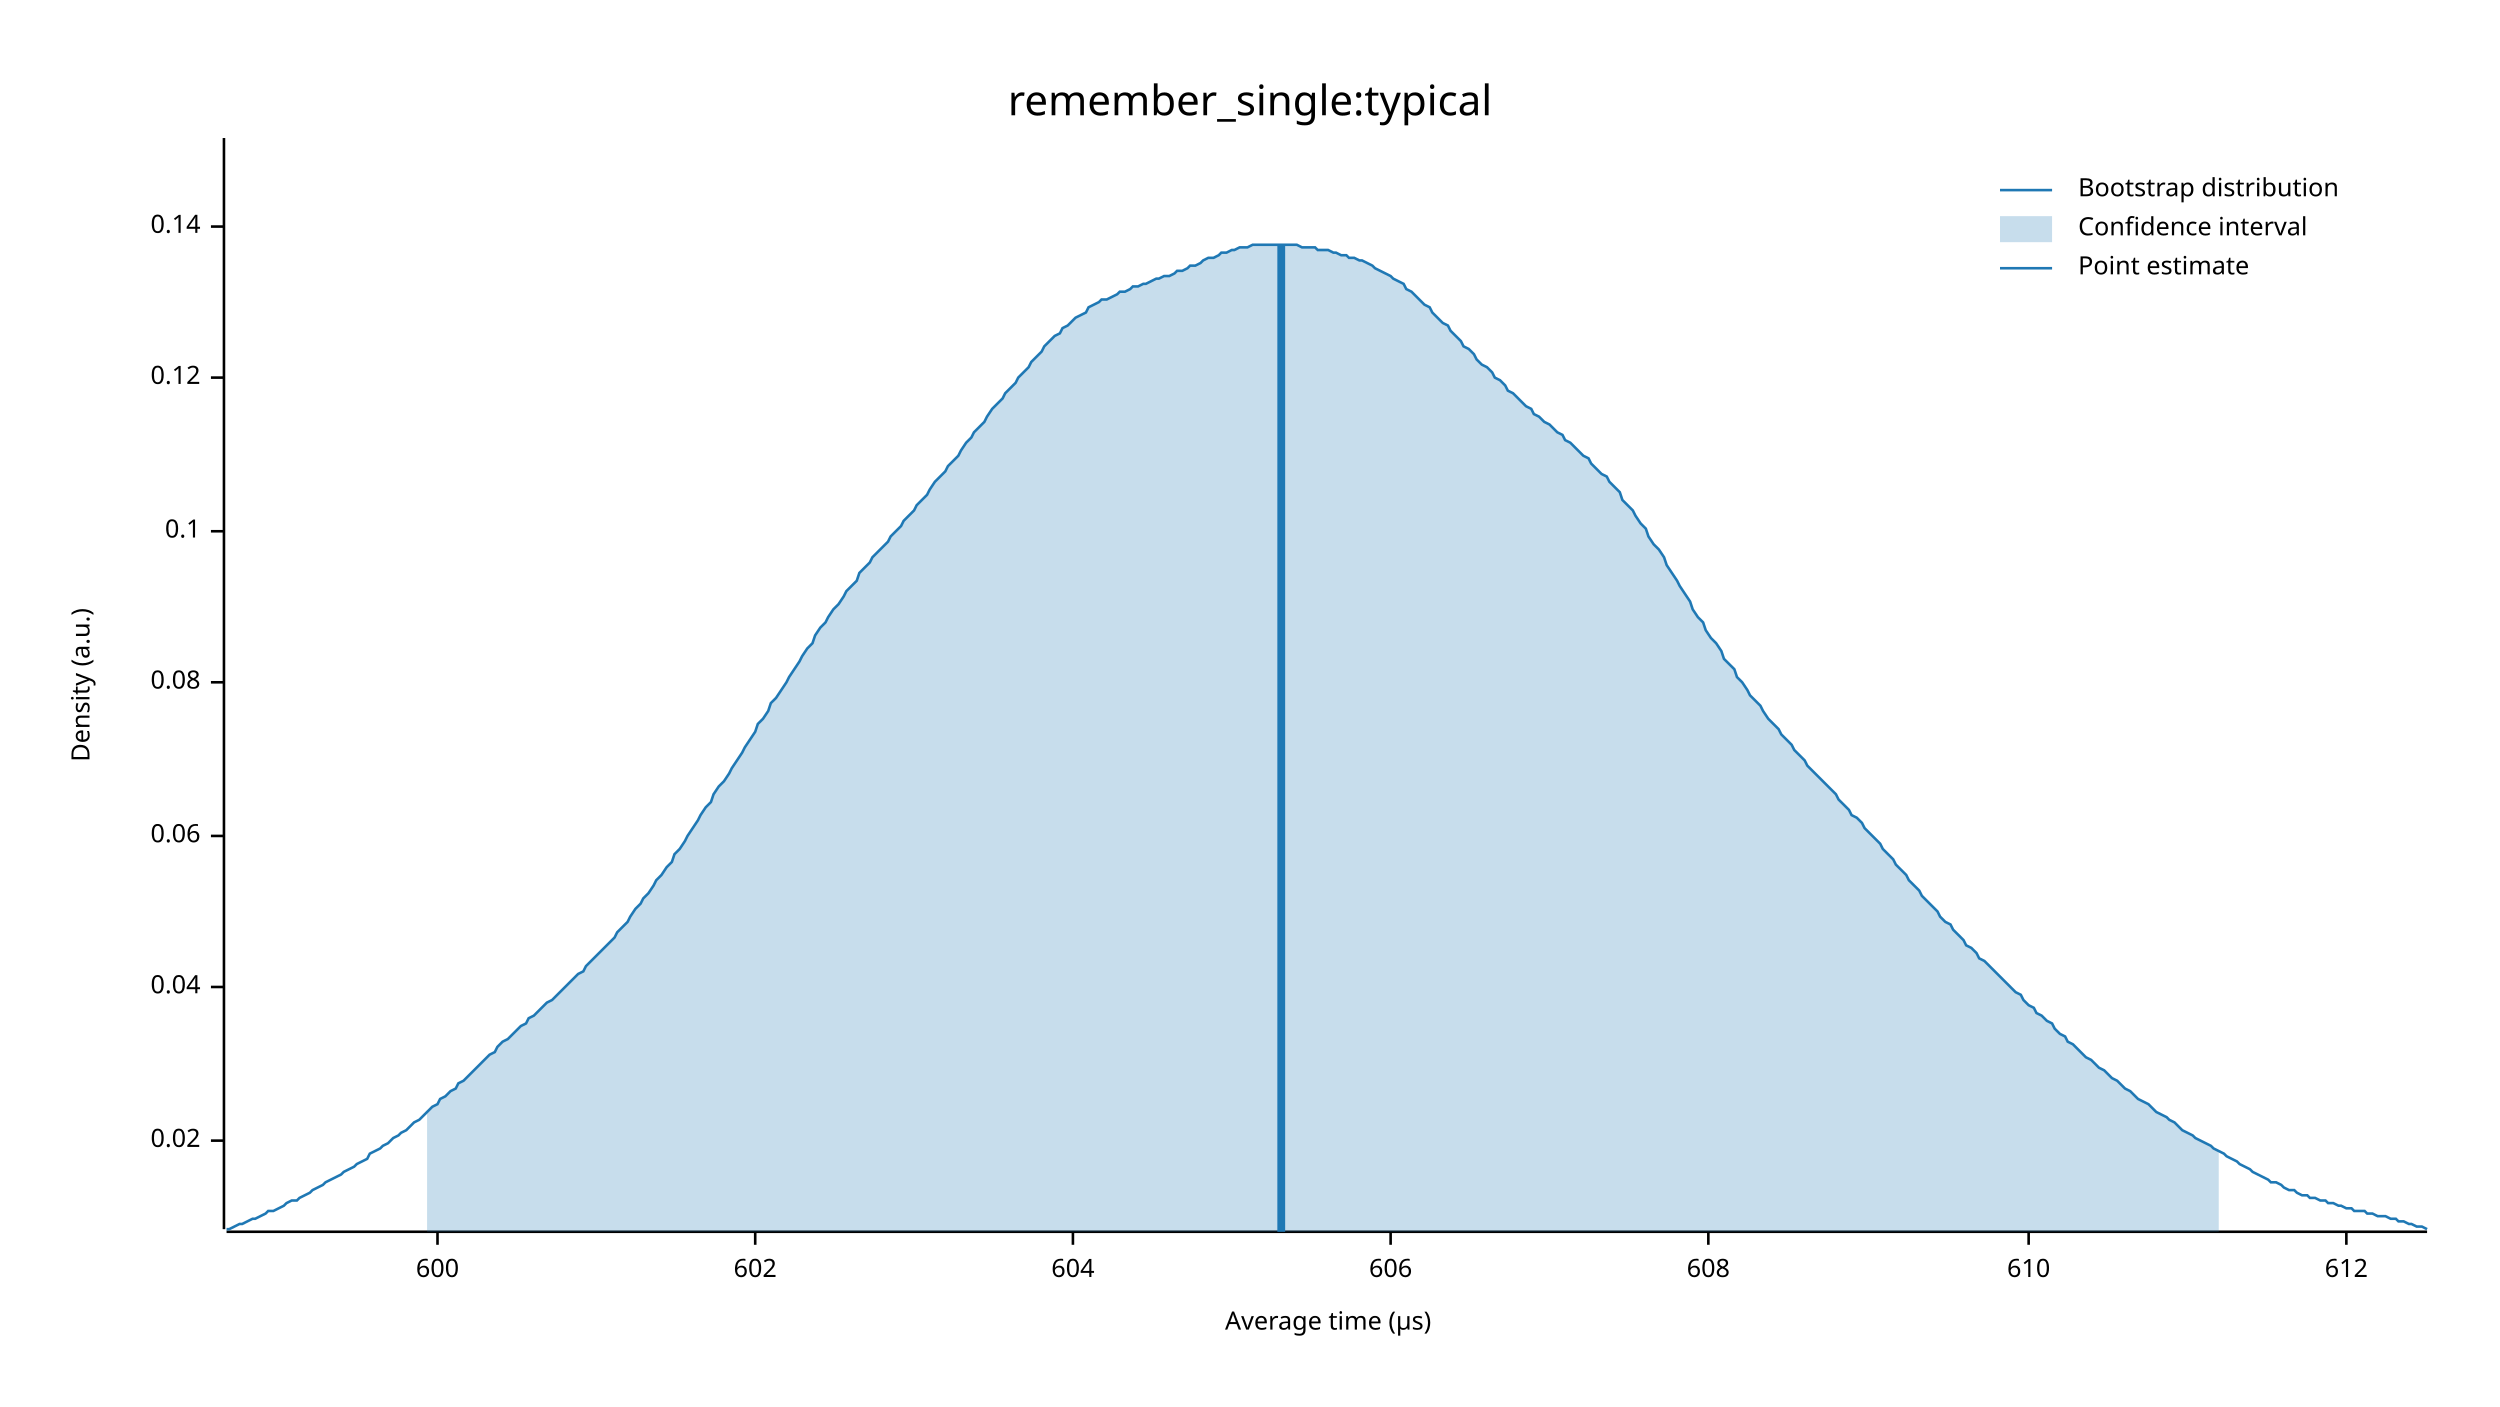
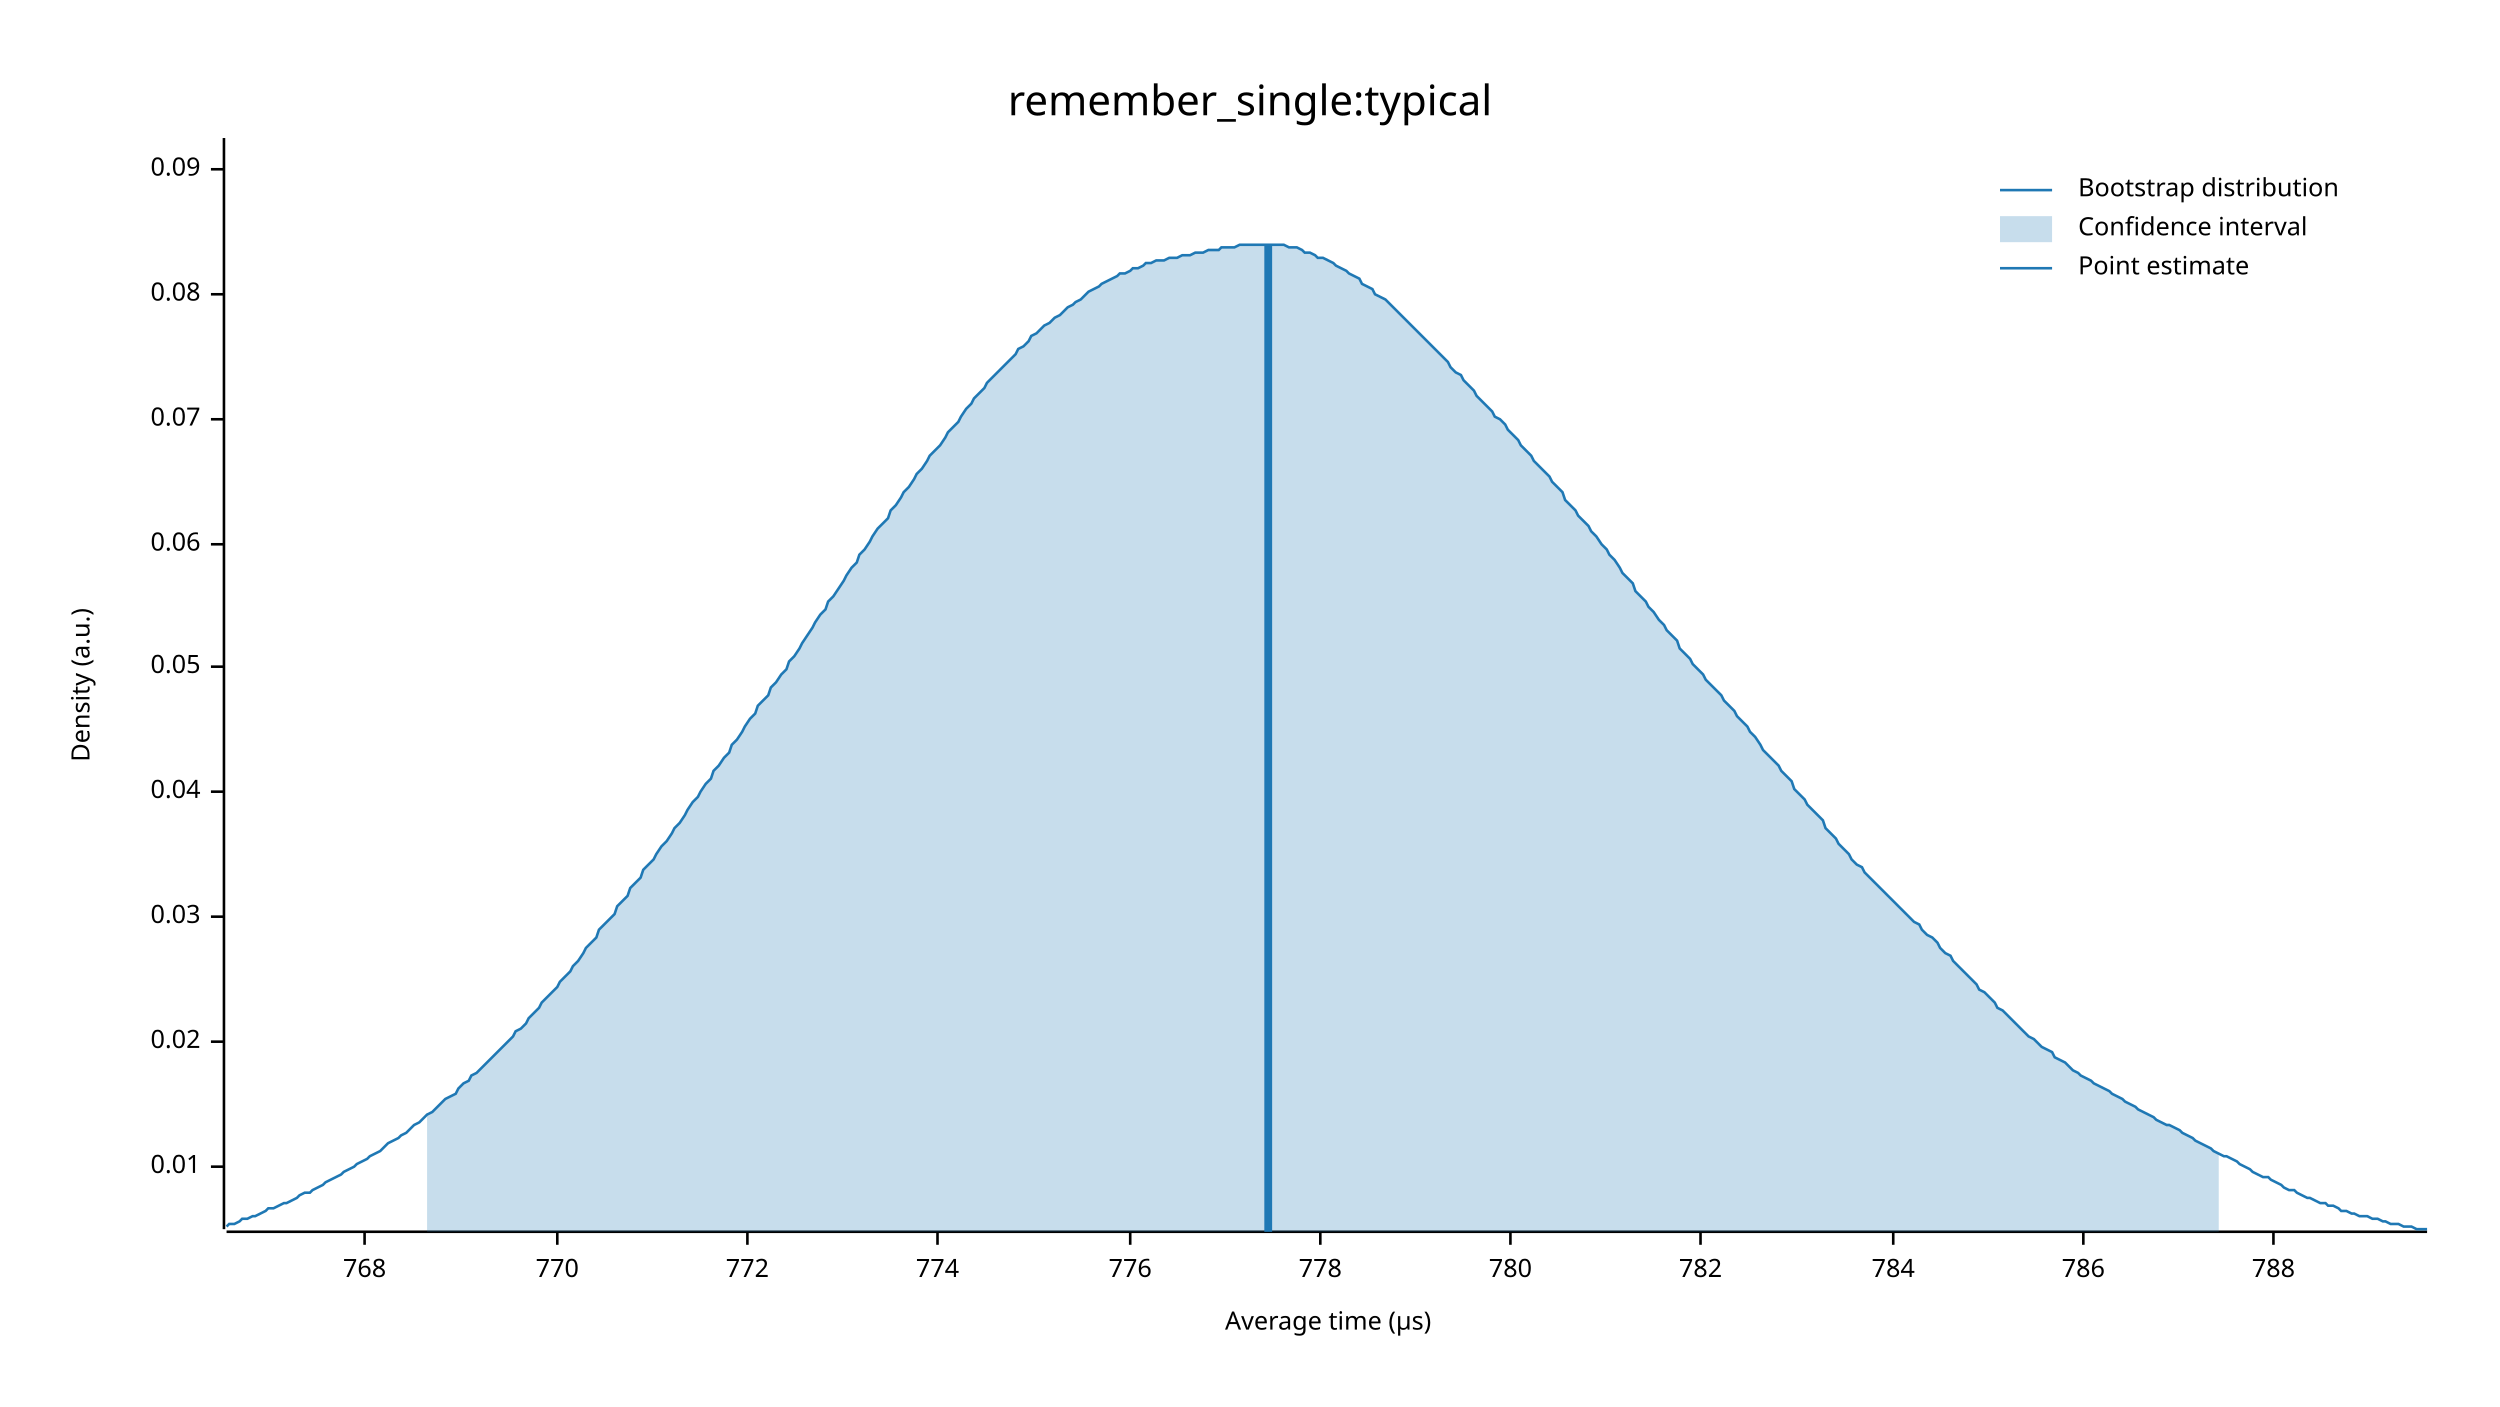
<svg xmlns="http://www.w3.org/2000/svg" width="960" height="540" viewBox="0 0 960 540">
  <text x="480" y="32" dy="0.76em" text-anchor="middle" font-family="sans-serif" font-size="16.129" opacity="1" fill="#000000">
remember_single:typical
</text>
  <text x="27" y="263" dy="0.76em" text-anchor="middle" font-family="sans-serif" font-size="9.677" opacity="1" fill="#000000" transform="rotate(270, 27, 263)">
Density (a.u.)
</text>
  <text x="510" y="513" dy="-0.5ex" text-anchor="middle" font-family="sans-serif" font-size="9.677" opacity="1" fill="#000000">
Average time (µs)
</text>
  <polyline fill="none" opacity="1" stroke="#000000" stroke-width="1" points="86,53 86,472 " />
-   <text x="77" y="438" dy="0.5ex" text-anchor="end" font-family="sans-serif" font-size="9.677" opacity="1" fill="#000000">
+   <text x="77" y="448" dy="0.5ex" text-anchor="end" font-family="sans-serif" font-size="9.677" opacity="1" fill="#000000">
+ 0.01
+ </text>
+   <polyline fill="none" opacity="1" stroke="#000000" stroke-width="1" points="81,448 86,448 " />
+   <text x="77" y="400" dy="0.5ex" text-anchor="end" font-family="sans-serif" font-size="9.677" opacity="1" fill="#000000">
0.02
</text>
-   <polyline fill="none" opacity="1" stroke="#000000" stroke-width="1" points="81,438 86,438 " />
-   <text x="77" y="379" dy="0.5ex" text-anchor="end" font-family="sans-serif" font-size="9.677" opacity="1" fill="#000000">
+   <polyline fill="none" opacity="1" stroke="#000000" stroke-width="1" points="81,400 86,400 " />
+   <text x="77" y="352" dy="0.5ex" text-anchor="end" font-family="sans-serif" font-size="9.677" opacity="1" fill="#000000">
+ 0.03
+ </text>
+   <polyline fill="none" opacity="1" stroke="#000000" stroke-width="1" points="81,352 86,352 " />
+   <text x="77" y="304" dy="0.5ex" text-anchor="end" font-family="sans-serif" font-size="9.677" opacity="1" fill="#000000">
0.04
</text>
-   <polyline fill="none" opacity="1" stroke="#000000" stroke-width="1" points="81,379 86,379 " />
-   <text x="77" y="321" dy="0.5ex" text-anchor="end" font-family="sans-serif" font-size="9.677" opacity="1" fill="#000000">
+   <polyline fill="none" opacity="1" stroke="#000000" stroke-width="1" points="81,304 86,304 " />
+   <text x="77" y="256" dy="0.5ex" text-anchor="end" font-family="sans-serif" font-size="9.677" opacity="1" fill="#000000">
+ 0.05
+ </text>
+   <polyline fill="none" opacity="1" stroke="#000000" stroke-width="1" points="81,256 86,256 " />
+   <text x="77" y="209" dy="0.5ex" text-anchor="end" font-family="sans-serif" font-size="9.677" opacity="1" fill="#000000">
0.06
</text>
-   <polyline fill="none" opacity="1" stroke="#000000" stroke-width="1" points="81,321 86,321 " />
-   <text x="77" y="262" dy="0.5ex" text-anchor="end" font-family="sans-serif" font-size="9.677" opacity="1" fill="#000000">
+   <polyline fill="none" opacity="1" stroke="#000000" stroke-width="1" points="81,209 86,209 " />
+   <text x="77" y="161" dy="0.5ex" text-anchor="end" font-family="sans-serif" font-size="9.677" opacity="1" fill="#000000">
+ 0.07
+ </text>
+   <polyline fill="none" opacity="1" stroke="#000000" stroke-width="1" points="81,161 86,161 " />
+   <text x="77" y="113" dy="0.5ex" text-anchor="end" font-family="sans-serif" font-size="9.677" opacity="1" fill="#000000">
0.08
</text>
-   <polyline fill="none" opacity="1" stroke="#000000" stroke-width="1" points="81,262 86,262 " />
-   <text x="77" y="204" dy="0.5ex" text-anchor="end" font-family="sans-serif" font-size="9.677" opacity="1" fill="#000000">
- 0.1
+   <polyline fill="none" opacity="1" stroke="#000000" stroke-width="1" points="81,113 86,113 " />
+   <text x="77" y="65" dy="0.5ex" text-anchor="end" font-family="sans-serif" font-size="9.677" opacity="1" fill="#000000">
+ 0.09
</text>
-   <polyline fill="none" opacity="1" stroke="#000000" stroke-width="1" points="81,204 86,204 " />
-   <text x="77" y="145" dy="0.5ex" text-anchor="end" font-family="sans-serif" font-size="9.677" opacity="1" fill="#000000">
- 0.12
+   <polyline fill="none" opacity="1" stroke="#000000" stroke-width="1" points="81,65 86,65 " />
+   <polyline fill="none" opacity="1" stroke="#000000" stroke-width="1" points="87,473 932,473 " />
+   <text x="140" y="483" dy="0.76em" text-anchor="middle" font-family="sans-serif" font-size="9.677" opacity="1" fill="#000000">
+ 768
</text>
-   <polyline fill="none" opacity="1" stroke="#000000" stroke-width="1" points="81,145 86,145 " />
-   <text x="77" y="87" dy="0.5ex" text-anchor="end" font-family="sans-serif" font-size="9.677" opacity="1" fill="#000000">
- 0.14
+   <polyline fill="none" opacity="1" stroke="#000000" stroke-width="1" points="140,473 140,478 " />
+   <text x="214" y="483" dy="0.76em" text-anchor="middle" font-family="sans-serif" font-size="9.677" opacity="1" fill="#000000">
+ 770
</text>
-   <polyline fill="none" opacity="1" stroke="#000000" stroke-width="1" points="81,87 86,87 " />
-   <polyline fill="none" opacity="1" stroke="#000000" stroke-width="1" points="87,473 932,473 " />
-   <text x="168" y="483" dy="0.76em" text-anchor="middle" font-family="sans-serif" font-size="9.677" opacity="1" fill="#000000">
- 600
+   <polyline fill="none" opacity="1" stroke="#000000" stroke-width="1" points="214,473 214,478 " />
+   <text x="287" y="483" dy="0.76em" text-anchor="middle" font-family="sans-serif" font-size="9.677" opacity="1" fill="#000000">
+ 772
</text>
-   <polyline fill="none" opacity="1" stroke="#000000" stroke-width="1" points="168,473 168,478 " />
-   <text x="290" y="483" dy="0.76em" text-anchor="middle" font-family="sans-serif" font-size="9.677" opacity="1" fill="#000000">
- 602
+   <polyline fill="none" opacity="1" stroke="#000000" stroke-width="1" points="287,473 287,478 " />
+   <text x="360" y="483" dy="0.76em" text-anchor="middle" font-family="sans-serif" font-size="9.677" opacity="1" fill="#000000">
+ 774
</text>
-   <polyline fill="none" opacity="1" stroke="#000000" stroke-width="1" points="290,473 290,478 " />
-   <text x="412" y="483" dy="0.76em" text-anchor="middle" font-family="sans-serif" font-size="9.677" opacity="1" fill="#000000">
- 604
+   <polyline fill="none" opacity="1" stroke="#000000" stroke-width="1" points="360,473 360,478 " />
+   <text x="434" y="483" dy="0.76em" text-anchor="middle" font-family="sans-serif" font-size="9.677" opacity="1" fill="#000000">
+ 776
</text>
-   <polyline fill="none" opacity="1" stroke="#000000" stroke-width="1" points="412,473 412,478 " />
-   <text x="534" y="483" dy="0.76em" text-anchor="middle" font-family="sans-serif" font-size="9.677" opacity="1" fill="#000000">
- 606
+   <polyline fill="none" opacity="1" stroke="#000000" stroke-width="1" points="434,473 434,478 " />
+   <text x="507" y="483" dy="0.76em" text-anchor="middle" font-family="sans-serif" font-size="9.677" opacity="1" fill="#000000">
+ 778
</text>
-   <polyline fill="none" opacity="1" stroke="#000000" stroke-width="1" points="534,473 534,478 " />
-   <text x="656" y="483" dy="0.76em" text-anchor="middle" font-family="sans-serif" font-size="9.677" opacity="1" fill="#000000">
- 608
+   <polyline fill="none" opacity="1" stroke="#000000" stroke-width="1" points="507,473 507,478 " />
+   <text x="580" y="483" dy="0.76em" text-anchor="middle" font-family="sans-serif" font-size="9.677" opacity="1" fill="#000000">
+ 780
</text>
-   <polyline fill="none" opacity="1" stroke="#000000" stroke-width="1" points="656,473 656,478 " />
-   <text x="779" y="483" dy="0.76em" text-anchor="middle" font-family="sans-serif" font-size="9.677" opacity="1" fill="#000000">
- 610
+   <polyline fill="none" opacity="1" stroke="#000000" stroke-width="1" points="580,473 580,478 " />
+   <text x="653" y="483" dy="0.76em" text-anchor="middle" font-family="sans-serif" font-size="9.677" opacity="1" fill="#000000">
+ 782
</text>
-   <polyline fill="none" opacity="1" stroke="#000000" stroke-width="1" points="779,473 779,478 " />
-   <text x="901" y="483" dy="0.76em" text-anchor="middle" font-family="sans-serif" font-size="9.677" opacity="1" fill="#000000">
- 612
+   <polyline fill="none" opacity="1" stroke="#000000" stroke-width="1" points="653,473 653,478 " />
+   <text x="727" y="483" dy="0.76em" text-anchor="middle" font-family="sans-serif" font-size="9.677" opacity="1" fill="#000000">
+ 784
</text>
-   <polyline fill="none" opacity="1" stroke="#000000" stroke-width="1" points="901,473 901,478 " />
-   <polyline fill="none" opacity="1" stroke="#1F78B4" stroke-width="1" points="87,472 88,472 90,471 92,470 93,470 95,469 97,468 98,468 100,467 102,466 103,465 105,465 107,464 109,463 110,462 112,461 114,461 115,460 117,459 119,458 120,457 122,456 124,455 125,454 127,453 129,452 131,451 132,450 134,449 136,448 137,447 139,446 141,445 142,443 144,442 146,441 147,440 149,439 151,437 153,436 154,435 156,434 158,432 159,431 161,430 163,428 164,427 166,425 168,424 169,422 171,421 173,419 175,418 176,416 178,415 180,413 181,412 183,410 185,408 186,407 188,405 190,404 191,402 193,400 195,399 197,397 198,396 200,394 202,393 203,391 205,390 207,388 208,387 210,385 212,384 214,382 215,381 217,379 219,377 220,376 222,374 224,373 225,371 227,369 229,367 230,366 232,364 234,362 236,360 237,358 239,356 241,354 242,352 244,349 246,347 247,345 249,343 251,340 252,338 254,336 256,333 258,331 259,328 261,326 263,323 264,321 266,318 268,315 269,313 271,310 273,308 274,305 276,302 278,300 280,297 281,295 283,292 285,289 286,287 288,284 290,281 291,278 293,276 295,273 296,270 298,268 300,265 302,262 303,260 305,257 307,254 308,252 310,249 312,247 313,244 315,241 317,239 318,237 320,234 322,232 324,229 325,227 327,225 329,223 330,220 332,218 334,216 335,214 337,212 339,210 341,208 342,206 344,204 346,202 347,200 349,198 351,196 352,194 354,192 356,190 357,188 359,185 361,183 363,181 364,179 366,177 368,175 369,173 371,170 373,168 374,166 376,164 378,162 379,160 381,157 383,155 385,153 386,151 388,149 390,147 391,145 393,143 395,141 396,139 398,137 400,135 401,133 403,131 405,129 407,128 408,126 410,125 412,123 413,122 415,121 417,120 418,118 420,117 422,116 423,115 425,115 427,114 429,113 430,112 432,112 434,111 435,110 437,110 439,109 440,109 442,108 444,107 445,107 447,106 449,106 451,105 452,104 454,104 456,103 457,102 459,102 461,101 462,100 464,99 466,99 468,98 469,97 471,97 473,96 474,96 476,95 478,95 479,95 481,94 483,94 484,94 486,94 488,94 490,94 491,94 493,94 495,94 496,94 498,94 500,95 501,95 503,95 505,95 506,96 508,96 510,96 512,97 513,97 515,98 517,98 518,99 520,99 522,100 523,100 525,101 527,102 528,103 530,104 532,105 534,106 535,107 537,108 539,109 540,111 542,112 544,114 545,115 547,117 549,118 550,120 552,122 554,124 556,125 557,127 559,129 561,131 562,133 564,134 566,136 567,138 569,140 571,141 573,143 574,145 576,146 578,148 579,150 581,151 583,153 584,154 586,156 588,157 589,159 591,160 593,162 595,163 596,164 598,166 600,167 601,169 603,170 605,172 606,173 608,175 610,176 611,178 613,180 615,182 617,183 618,185 620,187 622,189 623,192 625,194 627,196 628,198 630,201 632,203 633,206 635,209 637,211 639,214 640,217 642,220 644,223 645,225 647,228 649,231 650,234 652,237 654,239 655,242 657,245 659,247 661,250 662,253 664,255 666,257 667,260 669,262 671,265 672,267 674,269 676,271 677,273 679,276 681,278 683,280 684,282 686,284 688,286 689,288 691,290 693,292 694,294 696,296 698,298 700,300 701,301 703,303 705,305 706,307 708,309 710,311 711,313 713,314 715,316 716,318 718,320 720,322 722,324 723,326 725,328 727,330 728,332 730,334 732,336 733,338 735,340 737,342 738,344 740,346 742,348 744,350 745,352 747,354 749,355 750,357 752,359 754,361 755,363 757,364 759,366 760,368 762,369 764,371 766,373 767,374 769,376 771,378 772,379 774,381 776,382 777,384 779,386 781,387 782,389 784,390 786,392 788,393 789,395 791,397 793,398 794,400 796,401 798,403 799,404 801,406 803,407 804,408 806,410 808,411 810,413 811,414 813,415 815,417 816,418 818,419 820,421 821,422 823,423 825,424 827,426 828,427 830,428 832,429 833,430 835,431 837,433 838,434 840,435 842,436 843,437 845,438 847,439 849,440 850,441 852,442 854,443 855,444 857,445 859,446 860,447 862,448 864,449 865,450 867,451 869,452 871,453 872,454 874,454 876,455 877,456 879,457 881,457 882,458 884,459 886,459 887,460 889,460 891,461 893,461 894,462 896,462 898,463 899,463 901,464 903,464 904,465 906,465 908,465 909,466 911,466 913,467 915,467 916,467 918,468 920,468 921,469 923,469 925,470 926,470 928,471 930,471 932,472 " />
-   <polygon opacity="0.25" fill="#1F78B4" points="164,427 166,425 168,424 169,422 171,421 173,419 175,418 176,416 178,415 180,413 181,412 183,410 185,408 186,407 188,405 190,404 191,402 193,400 195,399 197,397 198,396 200,394 202,393 203,391 205,390 207,388 208,387 210,385 212,384 214,382 215,381 217,379 219,377 220,376 222,374 224,373 225,371 227,369 229,367 230,366 232,364 234,362 236,360 237,358 239,356 241,354 242,352 244,349 246,347 247,345 249,343 251,340 252,338 254,336 256,333 258,331 259,328 261,326 263,323 264,321 266,318 268,315 269,313 271,310 273,308 274,305 276,302 278,300 280,297 281,295 283,292 285,289 286,287 288,284 290,281 291,278 293,276 295,273 296,270 298,268 300,265 302,262 303,260 305,257 307,254 308,252 310,249 312,247 313,244 315,241 317,239 318,237 320,234 322,232 324,229 325,227 327,225 329,223 330,220 332,218 334,216 335,214 337,212 339,210 341,208 342,206 344,204 346,202 347,200 349,198 351,196 352,194 354,192 356,190 357,188 359,185 361,183 363,181 364,179 366,177 368,175 369,173 371,170 373,168 374,166 376,164 378,162 379,160 381,157 383,155 385,153 386,151 388,149 390,147 391,145 393,143 395,141 396,139 398,137 400,135 401,133 403,131 405,129 407,128 408,126 410,125 412,123 413,122 415,121 417,120 418,118 420,117 422,116 423,115 425,115 427,114 429,113 430,112 432,112 434,111 435,110 437,110 439,109 440,109 442,108 444,107 445,107 447,106 449,106 451,105 452,104 454,104 456,103 457,102 459,102 461,101 462,100 464,99 466,99 468,98 469,97 471,97 473,96 474,96 476,95 478,95 479,95 481,94 483,94 484,94 486,94 488,94 490,94 491,94 493,94 495,94 496,94 498,94 500,95 501,95 503,95 505,95 506,96 508,96 510,96 512,97 513,97 515,98 517,98 518,99 520,99 522,100 523,100 525,101 527,102 528,103 530,104 532,105 534,106 535,107 537,108 539,109 540,111 542,112 544,114 545,115 547,117 549,118 550,120 552,122 554,124 556,125 557,127 559,129 561,131 562,133 564,134 566,136 567,138 569,140 571,141 573,143 574,145 576,146 578,148 579,150 581,151 583,153 584,154 586,156 588,157 589,159 591,160 593,162 595,163 596,164 598,166 600,167 601,169 603,170 605,172 606,173 608,175 610,176 611,178 613,180 615,182 617,183 618,185 620,187 622,189 623,192 625,194 627,196 628,198 630,201 632,203 633,206 635,209 637,211 639,214 640,217 642,220 644,223 645,225 647,228 649,231 650,234 652,237 654,239 655,242 657,245 659,247 661,250 662,253 664,255 666,257 667,260 669,262 671,265 672,267 674,269 676,271 677,273 679,276 681,278 683,280 684,282 686,284 688,286 689,288 691,290 693,292 694,294 696,296 698,298 700,300 701,301 703,303 705,305 706,307 708,309 710,311 711,313 713,314 715,316 716,318 718,320 720,322 722,324 723,326 725,328 727,330 728,332 730,334 732,336 733,338 735,340 737,342 738,344 740,346 742,348 744,350 745,352 747,354 749,355 750,357 752,359 754,361 755,363 757,364 759,366 760,368 762,369 764,371 766,373 767,374 769,376 771,378 772,379 774,381 776,382 777,384 779,386 781,387 782,389 784,390 786,392 788,393 789,395 791,397 793,398 794,400 796,401 798,403 799,404 801,406 803,407 804,408 806,410 808,411 810,413 811,414 813,415 815,417 816,418 818,419 820,421 821,422 823,423 825,424 827,426 828,427 830,428 832,429 833,430 835,431 837,433 838,434 840,435 842,436 843,437 845,438 847,439 849,440 850,441 852,442 852,473 164,473 " />
-   <polyline fill="none" opacity="1" stroke="#1F78B4" stroke-width="3" points="492,473 492,94 " />
+   <polyline fill="none" opacity="1" stroke="#000000" stroke-width="1" points="727,473 727,478 " />
+   <text x="800" y="483" dy="0.76em" text-anchor="middle" font-family="sans-serif" font-size="9.677" opacity="1" fill="#000000">
+ 786
+ </text>
+   <polyline fill="none" opacity="1" stroke="#000000" stroke-width="1" points="800,473 800,478 " />
+   <text x="873" y="483" dy="0.76em" text-anchor="middle" font-family="sans-serif" font-size="9.677" opacity="1" fill="#000000">
+ 788
+ </text>
+   <polyline fill="none" opacity="1" stroke="#000000" stroke-width="1" points="873,473 873,478 " />
+   <polyline fill="none" opacity="1" stroke="#1F78B4" stroke-width="1" points="87,471 88,470 90,470 92,469 93,468 95,468 97,467 98,467 100,466 102,465 103,464 105,464 107,463 109,462 110,462 112,461 114,460 115,459 117,458 119,458 120,457 122,456 124,455 125,454 127,453 129,452 131,451 132,450 134,449 136,448 137,447 139,446 141,445 142,444 144,443 146,442 147,441 149,439 151,438 153,437 154,436 156,435 158,433 159,432 161,431 163,429 164,428 166,427 168,425 169,424 171,422 173,421 175,420 176,418 178,416 180,415 181,413 183,412 185,410 186,409 188,407 190,405 191,404 193,402 195,400 197,398 198,396 200,395 202,393 203,391 205,389 207,387 208,385 210,383 212,381 214,379 215,377 217,375 219,373 220,371 222,369 224,366 225,364 227,362 229,360 230,357 232,355 234,353 236,351 237,348 239,346 241,344 242,341 244,339 246,337 247,334 249,332 251,330 252,328 254,325 256,323 258,320 259,318 261,316 263,313 264,311 266,308 268,306 269,304 271,301 273,299 274,296 276,294 278,291 280,289 281,286 283,284 285,281 286,279 288,276 290,274 291,271 293,269 295,267 296,264 298,262 300,259 302,257 303,254 305,252 307,249 308,247 310,244 312,241 313,239 315,236 317,234 318,231 320,229 322,226 324,223 325,221 327,218 329,216 330,213 332,211 334,208 335,206 337,203 339,201 341,199 342,196 344,194 346,191 347,189 349,187 351,184 352,182 354,180 356,177 357,175 359,173 361,171 363,168 364,166 366,164 368,162 369,160 371,157 373,155 374,153 376,151 378,149 379,147 381,145 383,143 385,141 386,140 388,138 390,136 391,134 393,133 395,131 396,129 398,128 400,126 401,125 403,124 405,122 407,121 408,120 410,118 412,117 413,116 415,115 417,113 418,112 420,111 422,110 423,109 425,108 427,107 429,106 430,105 432,105 434,104 435,103 437,103 439,102 440,101 442,101 444,100 445,100 447,100 449,99 451,99 452,99 454,98 456,98 457,98 459,97 461,97 462,97 464,96 466,96 468,96 469,95 471,95 473,95 474,95 476,94 478,94 479,94 481,94 483,94 484,94 486,94 488,94 490,94 491,94 493,94 495,95 496,95 498,95 500,96 501,97 503,97 505,98 506,99 508,99 510,100 512,101 513,102 515,103 517,104 518,105 520,106 522,107 523,109 525,110 527,111 528,113 530,114 532,115 534,117 535,118 537,120 539,122 540,123 542,125 544,127 545,128 547,130 549,132 550,133 552,135 554,137 556,139 557,141 559,143 561,144 562,146 564,148 566,150 567,152 569,154 571,156 573,158 574,160 576,161 578,163 579,165 581,167 583,169 584,171 586,173 588,175 589,177 591,179 593,181 595,183 596,185 598,187 600,189 601,192 603,194 605,196 606,198 608,200 610,202 611,204 613,206 615,209 617,211 618,213 620,215 622,218 623,220 625,222 627,224 628,227 630,229 632,231 633,233 635,235 637,238 639,240 640,242 642,244 644,246 645,249 647,251 649,253 650,255 652,257 654,259 655,261 657,263 659,265 661,267 662,269 664,271 666,273 667,275 669,277 671,279 672,281 674,283 676,286 677,288 679,290 681,292 683,294 684,296 686,298 688,300 689,303 691,305 693,307 694,309 696,311 698,313 700,315 701,318 703,320 705,322 706,324 708,326 710,328 711,330 713,332 715,333 716,335 718,337 720,339 722,341 723,342 725,344 727,346 728,347 730,349 732,351 733,352 735,354 737,355 738,357 740,359 742,360 744,362 745,364 747,366 749,367 750,369 752,371 754,373 755,374 757,376 759,378 760,380 762,381 764,383 766,385 767,387 769,388 771,390 772,391 774,393 776,395 777,396 779,398 781,399 782,400 784,402 786,403 788,404 789,406 791,407 793,408 794,409 796,411 798,412 799,413 801,414 803,415 804,416 806,417 808,418 810,419 811,420 813,421 815,422 816,423 818,424 820,425 821,426 823,427 825,428 827,429 828,430 830,431 832,432 833,432 835,433 837,434 838,435 840,436 842,437 843,438 845,439 847,440 849,441 850,442 852,443 854,444 855,444 857,445 859,446 860,447 862,448 864,449 865,450 867,451 869,452 871,452 872,453 874,454 876,455 877,456 879,457 881,457 882,458 884,459 886,460 887,460 889,461 891,462 893,462 894,463 896,463 898,464 899,465 901,465 903,466 904,466 906,467 908,467 909,467 911,468 913,468 915,469 916,469 918,470 920,470 921,470 923,471 925,471 926,471 928,472 930,472 932,472 " />
+   <polygon opacity="0.25" fill="#1F78B4" points="164,428 166,427 168,425 169,424 171,422 173,421 175,420 176,418 178,416 180,415 181,413 183,412 185,410 186,409 188,407 190,405 191,404 193,402 195,400 197,398 198,396 200,395 202,393 203,391 205,389 207,387 208,385 210,383 212,381 214,379 215,377 217,375 219,373 220,371 222,369 224,366 225,364 227,362 229,360 230,357 232,355 234,353 236,351 237,348 239,346 241,344 242,341 244,339 246,337 247,334 249,332 251,330 252,328 254,325 256,323 258,320 259,318 261,316 263,313 264,311 266,308 268,306 269,304 271,301 273,299 274,296 276,294 278,291 280,289 281,286 283,284 285,281 286,279 288,276 290,274 291,271 293,269 295,267 296,264 298,262 300,259 302,257 303,254 305,252 307,249 308,247 310,244 312,241 313,239 315,236 317,234 318,231 320,229 322,226 324,223 325,221 327,218 329,216 330,213 332,211 334,208 335,206 337,203 339,201 341,199 342,196 344,194 346,191 347,189 349,187 351,184 352,182 354,180 356,177 357,175 359,173 361,171 363,168 364,166 366,164 368,162 369,160 371,157 373,155 374,153 376,151 378,149 379,147 381,145 383,143 385,141 386,140 388,138 390,136 391,134 393,133 395,131 396,129 398,128 400,126 401,125 403,124 405,122 407,121 408,120 410,118 412,117 413,116 415,115 417,113 418,112 420,111 422,110 423,109 425,108 427,107 429,106 430,105 432,105 434,104 435,103 437,103 439,102 440,101 442,101 444,100 445,100 447,100 449,99 451,99 452,99 454,98 456,98 457,98 459,97 461,97 462,97 464,96 466,96 468,96 469,95 471,95 473,95 474,95 476,94 478,94 479,94 481,94 483,94 484,94 486,94 488,94 490,94 491,94 493,94 495,95 496,95 498,95 500,96 501,97 503,97 505,98 506,99 508,99 510,100 512,101 513,102 515,103 517,104 518,105 520,106 522,107 523,109 525,110 527,111 528,113 530,114 532,115 534,117 535,118 537,120 539,122 540,123 542,125 544,127 545,128 547,130 549,132 550,133 552,135 554,137 556,139 557,141 559,143 561,144 562,146 564,148 566,150 567,152 569,154 571,156 573,158 574,160 576,161 578,163 579,165 581,167 583,169 584,171 586,173 588,175 589,177 591,179 593,181 595,183 596,185 598,187 600,189 601,192 603,194 605,196 606,198 608,200 610,202 611,204 613,206 615,209 617,211 618,213 620,215 622,218 623,220 625,222 627,224 628,227 630,229 632,231 633,233 635,235 637,238 639,240 640,242 642,244 644,246 645,249 647,251 649,253 650,255 652,257 654,259 655,261 657,263 659,265 661,267 662,269 664,271 666,273 667,275 669,277 671,279 672,281 674,283 676,286 677,288 679,290 681,292 683,294 684,296 686,298 688,300 689,303 691,305 693,307 694,309 696,311 698,313 700,315 701,318 703,320 705,322 706,324 708,326 710,328 711,330 713,332 715,333 716,335 718,337 720,339 722,341 723,342 725,344 727,346 728,347 730,349 732,351 733,352 735,354 737,355 738,357 740,359 742,360 744,362 745,364 747,366 749,367 750,369 752,371 754,373 755,374 757,376 759,378 760,380 762,381 764,383 766,385 767,387 769,388 771,390 772,391 774,393 776,395 777,396 779,398 781,399 782,400 784,402 786,403 788,404 789,406 791,407 793,408 794,409 796,411 798,412 799,413 801,414 803,415 804,416 806,417 808,418 810,419 811,420 813,421 815,422 816,423 818,424 820,425 821,426 823,427 825,428 827,429 828,430 830,431 832,432 833,432 835,433 837,434 838,435 840,436 842,437 843,438 845,439 847,440 849,441 850,442 852,443 852,473 164,473 " />
+   <polyline fill="none" opacity="1" stroke="#1F78B4" stroke-width="3" points="487,473 487,94 " />
  <text x="798" y="68" dy="0.76em" text-anchor="start" font-family="sans-serif" font-size="9.677" opacity="1" fill="#000000">
Bootstrap distribution
</text>
  <text x="798" y="83" dy="0.76em" text-anchor="start" font-family="sans-serif" font-size="9.677" opacity="1" fill="#000000">
Confidence interval
</text>
  <text x="798" y="98" dy="0.76em" text-anchor="start" font-family="sans-serif" font-size="9.677" opacity="1" fill="#000000">
Point estimate
</text>
  <polyline fill="none" opacity="1" stroke="#1F78B4" stroke-width="1" points="768,73 788,73 " />
  <rect x="768" y="83" width="20" height="10" opacity="0.25" fill="#1F78B4" stroke="none" />
  <polyline fill="none" opacity="1" stroke="#1F78B4" stroke-width="1" points="768,103 788,103 " />
</svg>
